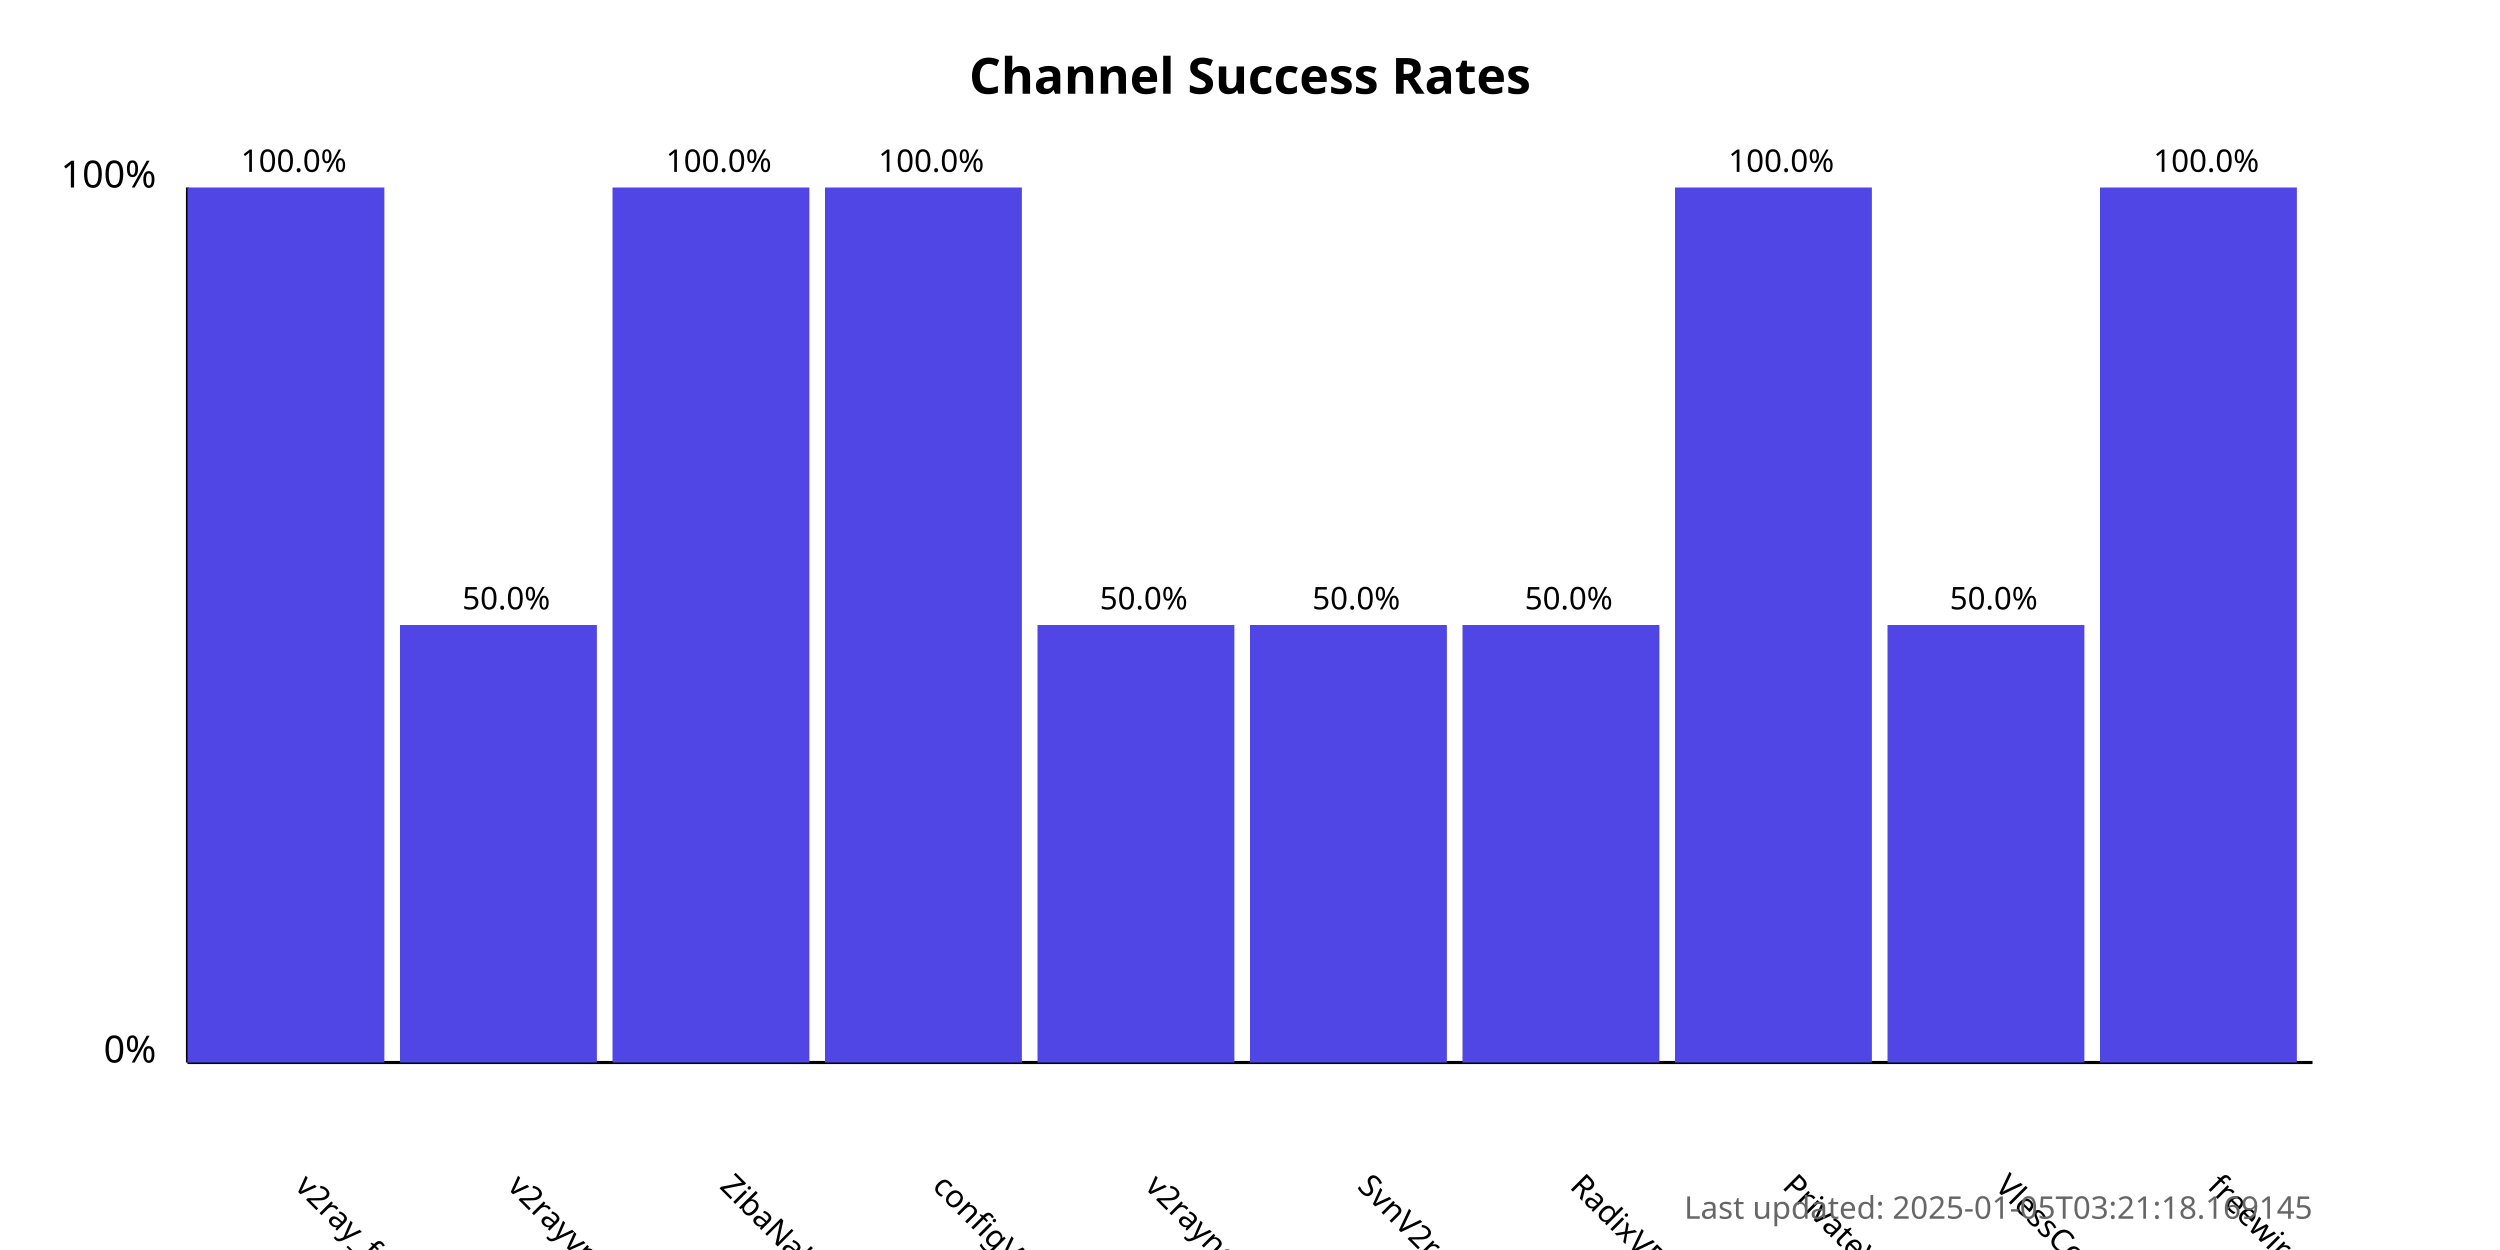
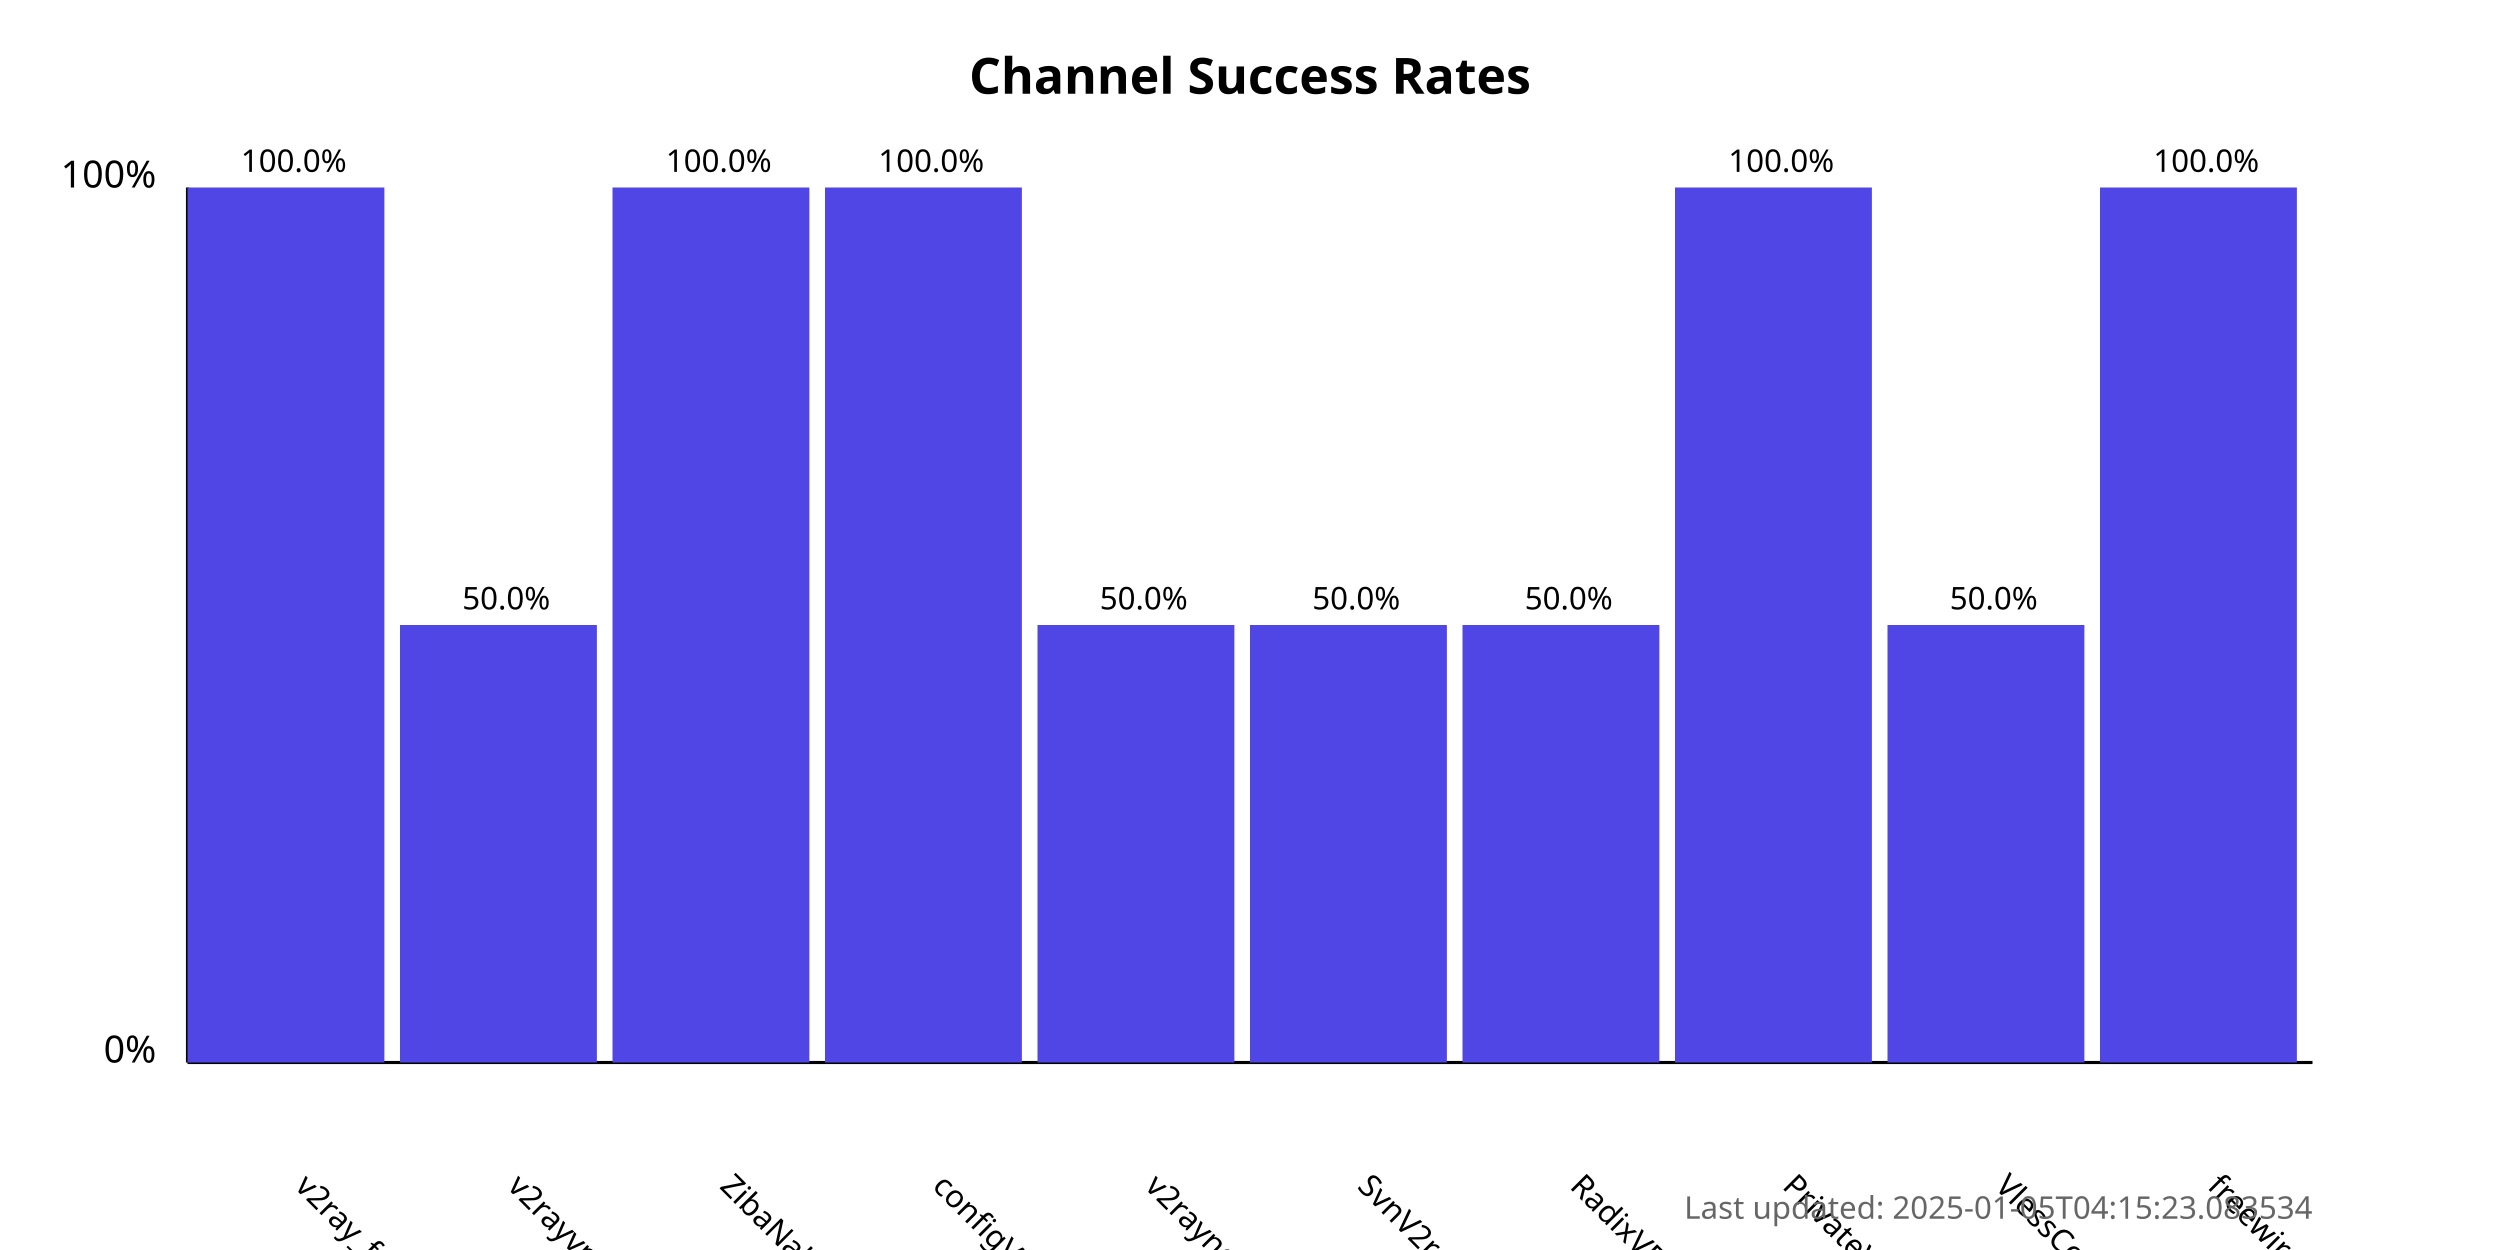
<svg xmlns="http://www.w3.org/2000/svg" width="800" height="400">
  <style>
            .chart-title { font: bold 16px sans-serif; }
            .axis-label { font: 12px sans-serif; }
            .tick-label { font: 10px sans-serif; }
            .bar { fill: #4f46e5; }
            .bar:hover { fill: #6366f1; }
            .timestamp { font: 10px sans-serif; fill: #666; }
        </style>
  <text x="400.0" y="30" text-anchor="middle" class="chart-title">
            Channel Success Rates
        </text>
  <line x1="60" y1="340" x2="60" y2="60" stroke="black" stroke-width="1" />
  <line x1="60" y1="340" x2="740" y2="340" stroke="black" stroke-width="1" />
  <text x="50" y="340" text-anchor="end" class="axis-label">0%</text>
  <text x="50" y="60" text-anchor="end" class="axis-label">100%</text>
  <g>
    <rect x="60" y="60.0" width="63.0" height="280.0" class="bar" />
    <text x="94.0" y="380" transform="rotate(45, 94.0, 380)" text-anchor="start" class="tick-label">
                v2ray_free_conf
            </text>
    <text x="94.0" y="55.0" text-anchor="middle" class="tick-label">
                100.0%
            </text>
  </g>
  <g>
    <rect x="128.0" y="200.0" width="63.0" height="140.0" class="bar" />
    <text x="162.0" y="380" transform="rotate(45, 162.0, 380)" text-anchor="start" class="tick-label">
                v2rayvpno
            </text>
    <text x="162.0" y="195.0" text-anchor="middle" class="tick-label">
                50.0%
            </text>
  </g>
  <g>
    <rect x="196.0" y="60.0" width="63.0" height="280.0" class="bar" />
    <text x="230.0" y="380" transform="rotate(45, 230.0, 380)" text-anchor="start" class="tick-label">
                ZibaNabz
            </text>
    <text x="230.0" y="55.0" text-anchor="middle" class="tick-label">
                100.0%
            </text>
  </g>
  <g>
    <rect x="264.0" y="60.0" width="63.0" height="280.0" class="bar" />
    <text x="298.0" y="380" transform="rotate(45, 298.0, 380)" text-anchor="start" class="tick-label">
                configV2rayForFree
            </text>
    <text x="298.0" y="55.0" text-anchor="middle" class="tick-label">
                100.0%
            </text>
  </g>
  <g>
    <rect x="332.0" y="200.0" width="63.0" height="140.0" class="bar" />
    <text x="366.0" y="380" transform="rotate(45, 366.0, 380)" text-anchor="start" class="tick-label">
                v2rayngvpn
            </text>
    <text x="366.0" y="195.0" text-anchor="middle" class="tick-label">
                50.0%
            </text>
  </g>
  <g>
    <rect x="400.0" y="200.0" width="63.0" height="140.0" class="bar" />
    <text x="434.0" y="380" transform="rotate(45, 434.0, 380)" text-anchor="start" class="tick-label">
                SvnV2ray
            </text>
    <text x="434.0" y="195.0" text-anchor="middle" class="tick-label">
                50.0%
            </text>
  </g>
  <g>
    <rect x="468.0" y="200.0" width="63.0" height="140.0" class="bar" />
    <text x="502.0" y="380" transform="rotate(45, 502.0, 380)" text-anchor="start" class="tick-label">
                RadixVPN
            </text>
    <text x="502.0" y="195.0" text-anchor="middle" class="tick-label">
                50.0%
            </text>
  </g>
  <g>
    <rect x="536.0" y="60.0" width="63.0" height="280.0" class="bar" />
    <text x="570.0" y="380" transform="rotate(45, 570.0, 380)" text-anchor="start" class="tick-label">
                PrivateVPNs
            </text>
    <text x="570.0" y="55.0" text-anchor="middle" class="tick-label">
                100.0%
            </text>
  </g>
  <g>
    <rect x="604.0" y="200.0" width="63.0" height="140.0" class="bar" />
    <text x="638.0" y="380" transform="rotate(45, 638.0, 380)" text-anchor="start" class="tick-label">
                VlessConfig
            </text>
    <text x="638.0" y="195.0" text-anchor="middle" class="tick-label">
                50.0%
            </text>
  </g>
  <g>
    <rect x="672.0" y="60.0" width="63.0" height="280.0" class="bar" />
    <text x="706.0" y="380" transform="rotate(45, 706.0, 380)" text-anchor="start" class="tick-label">
                freewireguard
            </text>
    <text x="706.0" y="55.0" text-anchor="middle" class="tick-label">
                100.0%
            </text>
  </g>
  <text x="740" y="390" text-anchor="end" class="timestamp">
-             Last updated: 2025-01-05T03:21:18.169145
+             Last updated: 2025-01-05T04:15:23.083534
        </text>
</svg>
